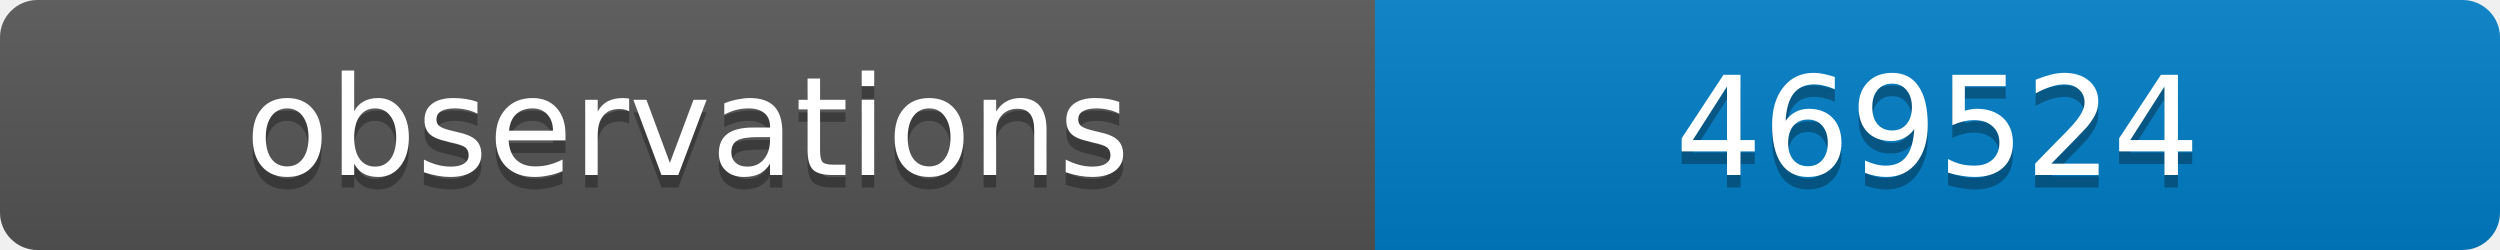
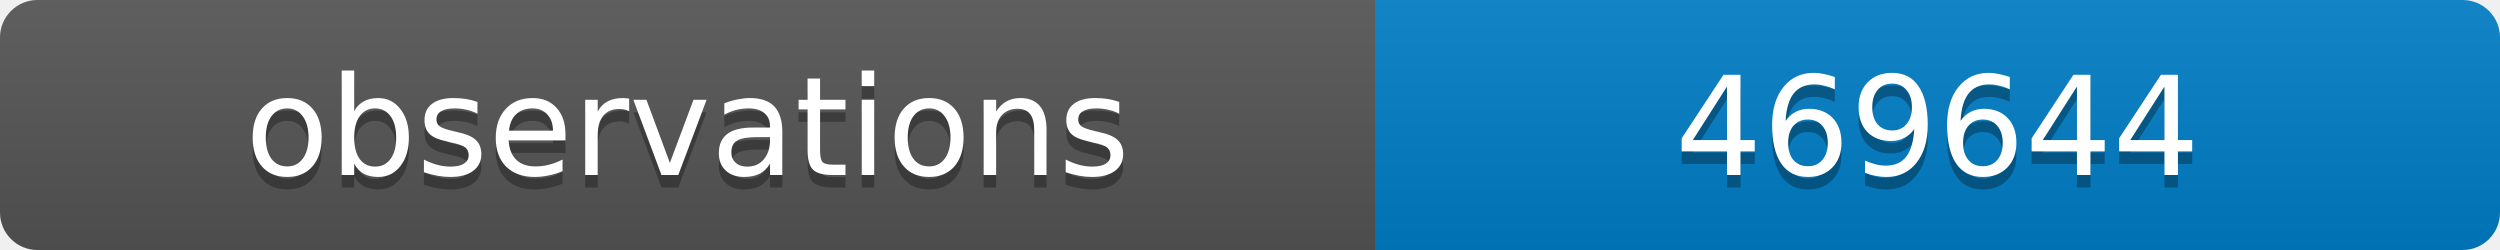
<svg xmlns="http://www.w3.org/2000/svg" width="200" height="20">
  <linearGradient id="b" x2="0" y2="100%">
    <stop offset="0" stop-color="#bbb" stop-opacity=".1" />
    <stop offset="1" stop-opacity=".1" />
  </linearGradient>
  <clipPath id="a">
    <rect width="200" height="20" rx="3" fill="#fff" />
  </clipPath>
  <g clip-path="url(#a)">
    <path fill="#555" d="M0 0h110v20H0z" />
    <path fill="#007ec6" d="M110 0h90v20H110z" />
    <path fill="url(#b)" d="M0 0h200v20H0z" />
  </g>
  <g fill="#fff" text-anchor="middle" font-family="DejaVu Sans,Verdana,Geneva,sans-serif" font-size="11">
    <text x="55" y="15" fill="#010101" fill-opacity=".3">observations</text>
    <text x="55" y="14">observations</text>
-     <text x="155" y="15" fill="#010101" fill-opacity=".3">469524</text>
-     <text x="155" y="14">469524</text>
+     <text x="155" y="15" fill="#010101" fill-opacity=".3">469644</text>
+     <text x="155" y="14">469644</text>
  </g>
</svg>
